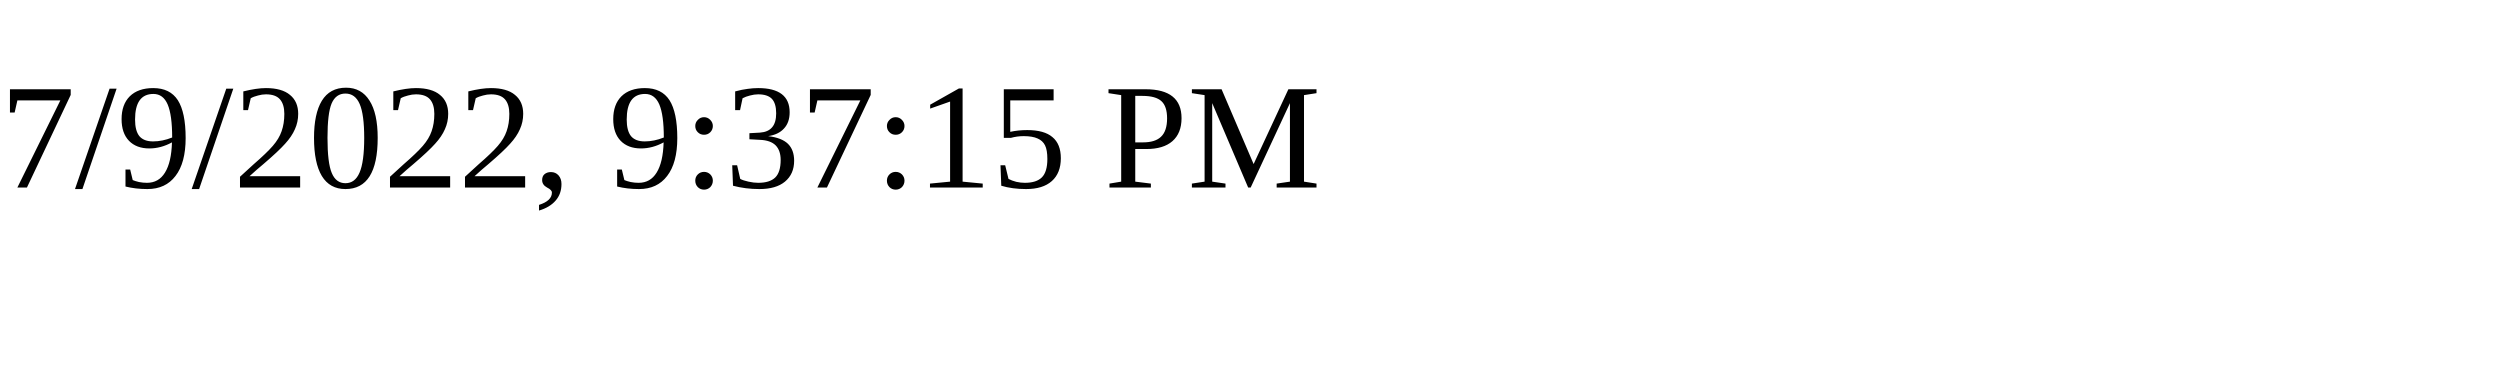
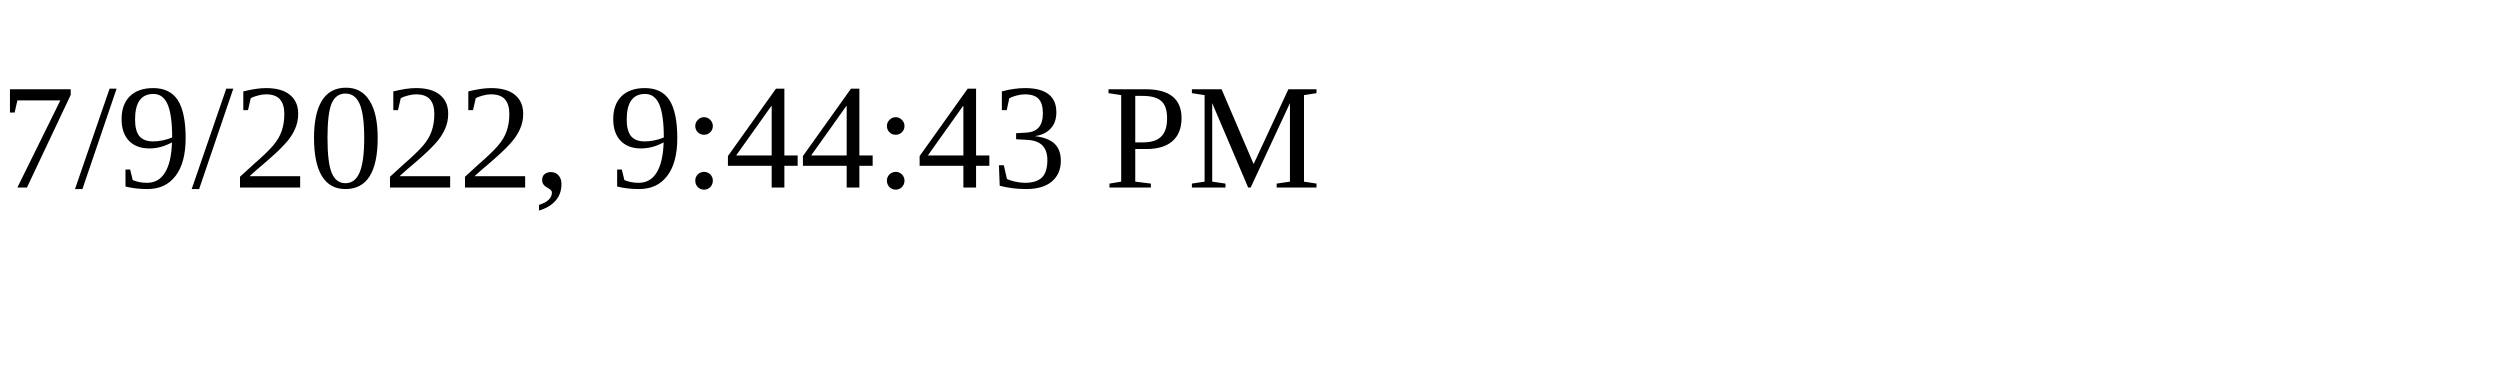
<svg xmlns="http://www.w3.org/2000/svg" height="30" width="200">
-   <text x="0" y="15">7/9/2022, 9:37:15 PM</text>
+   <text x="0" y="15">7/9/2022, 9:44:43 PM</text>
</svg>
